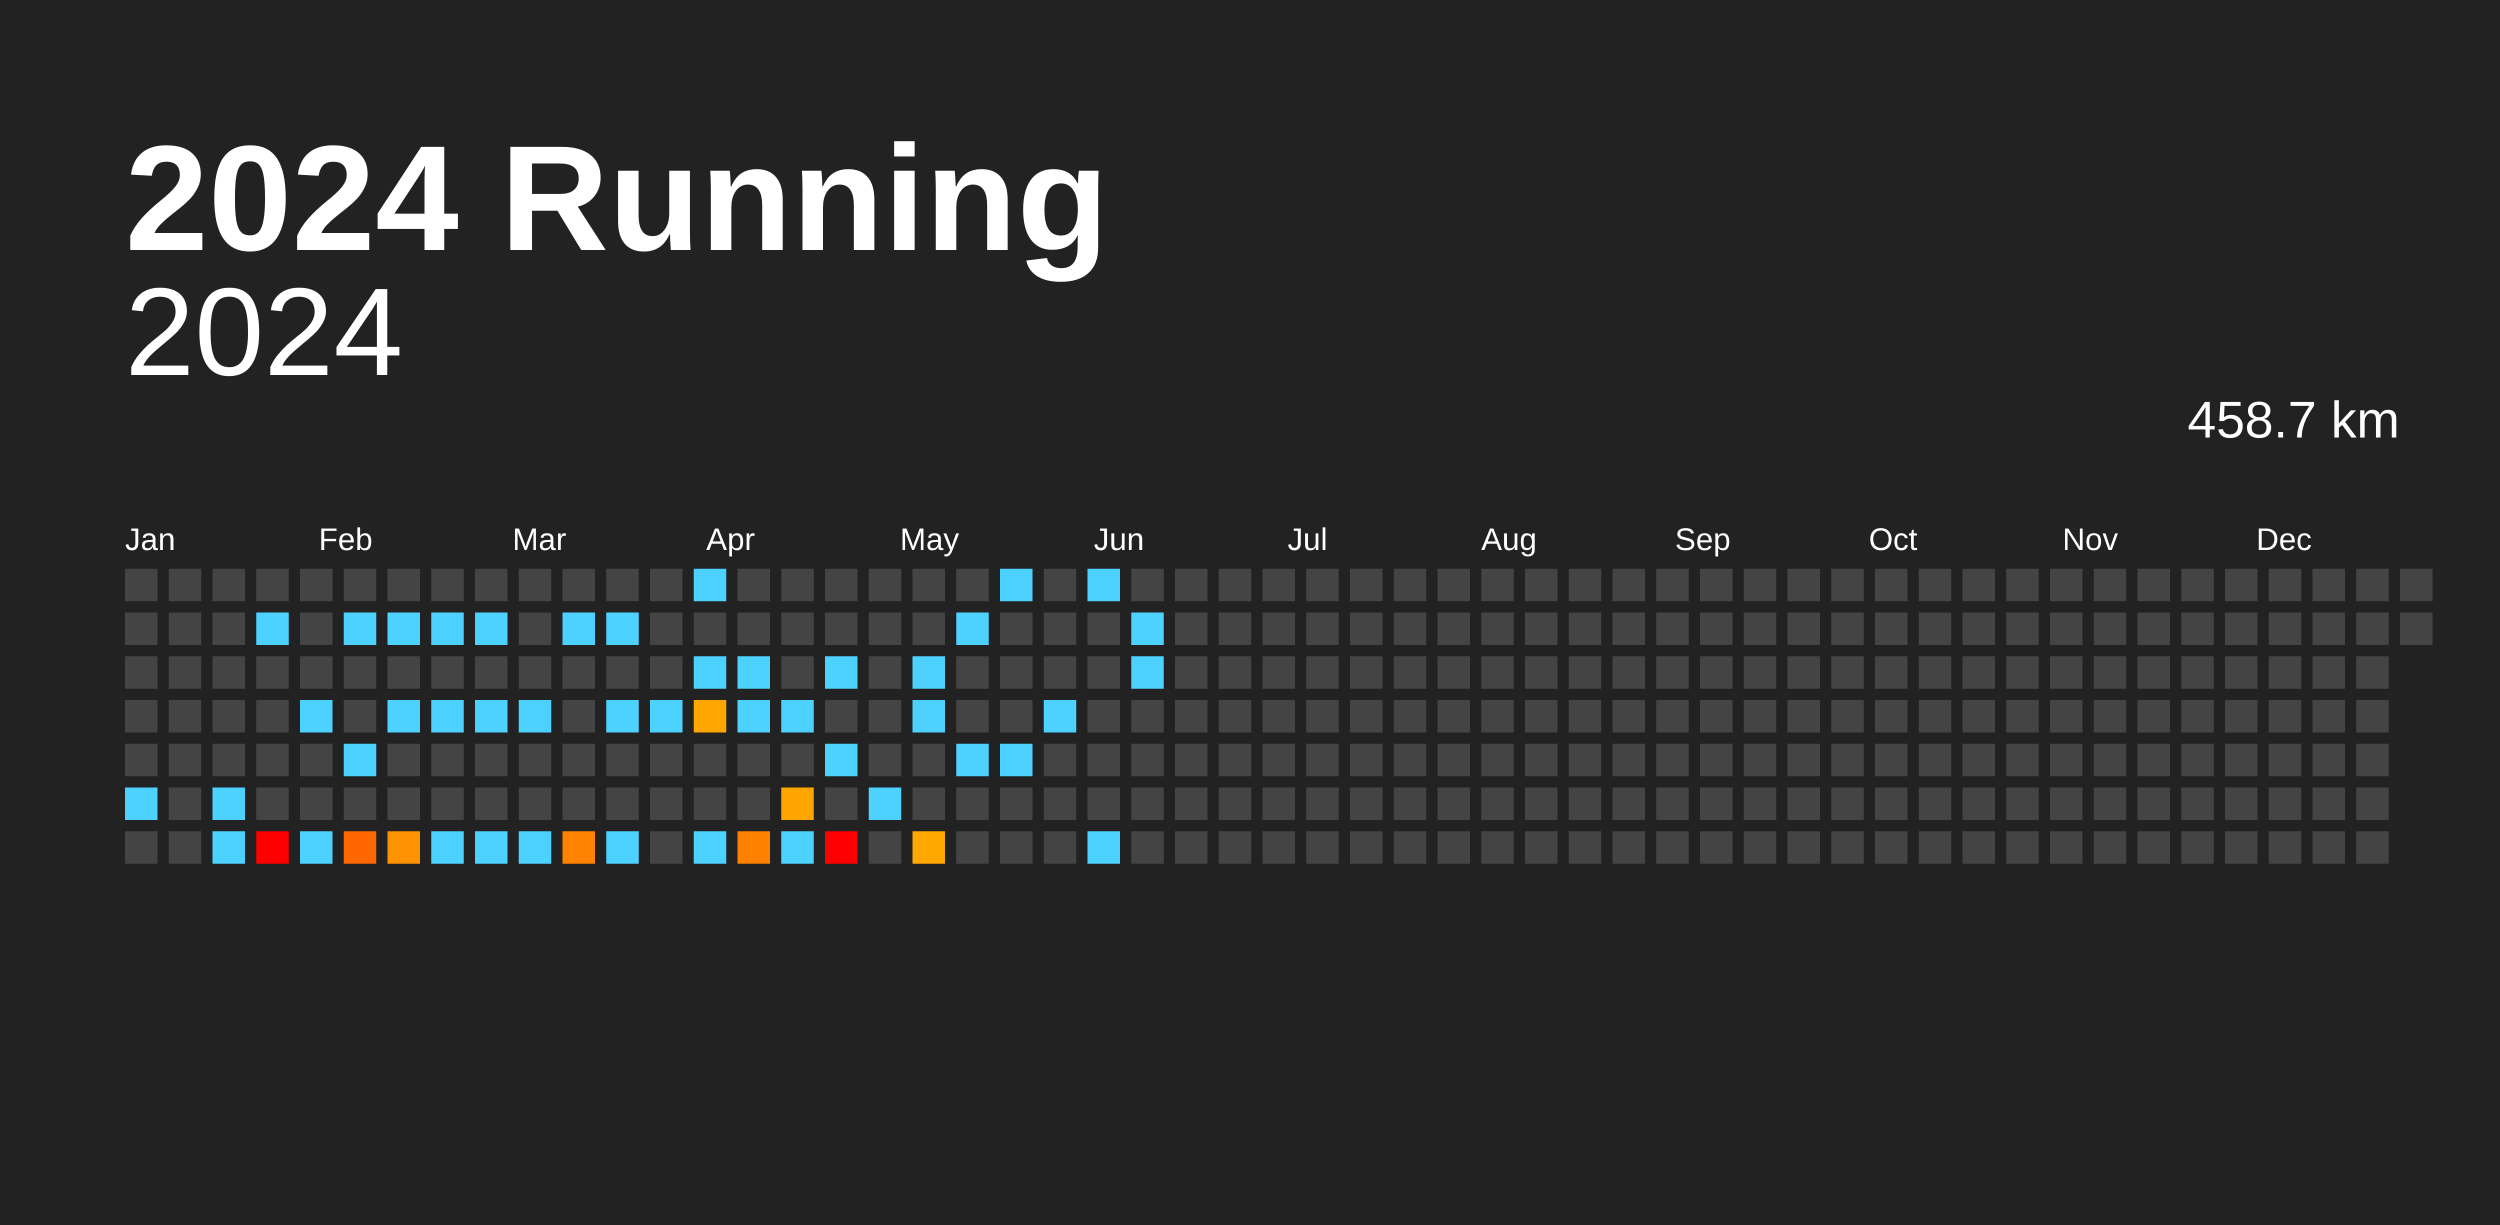
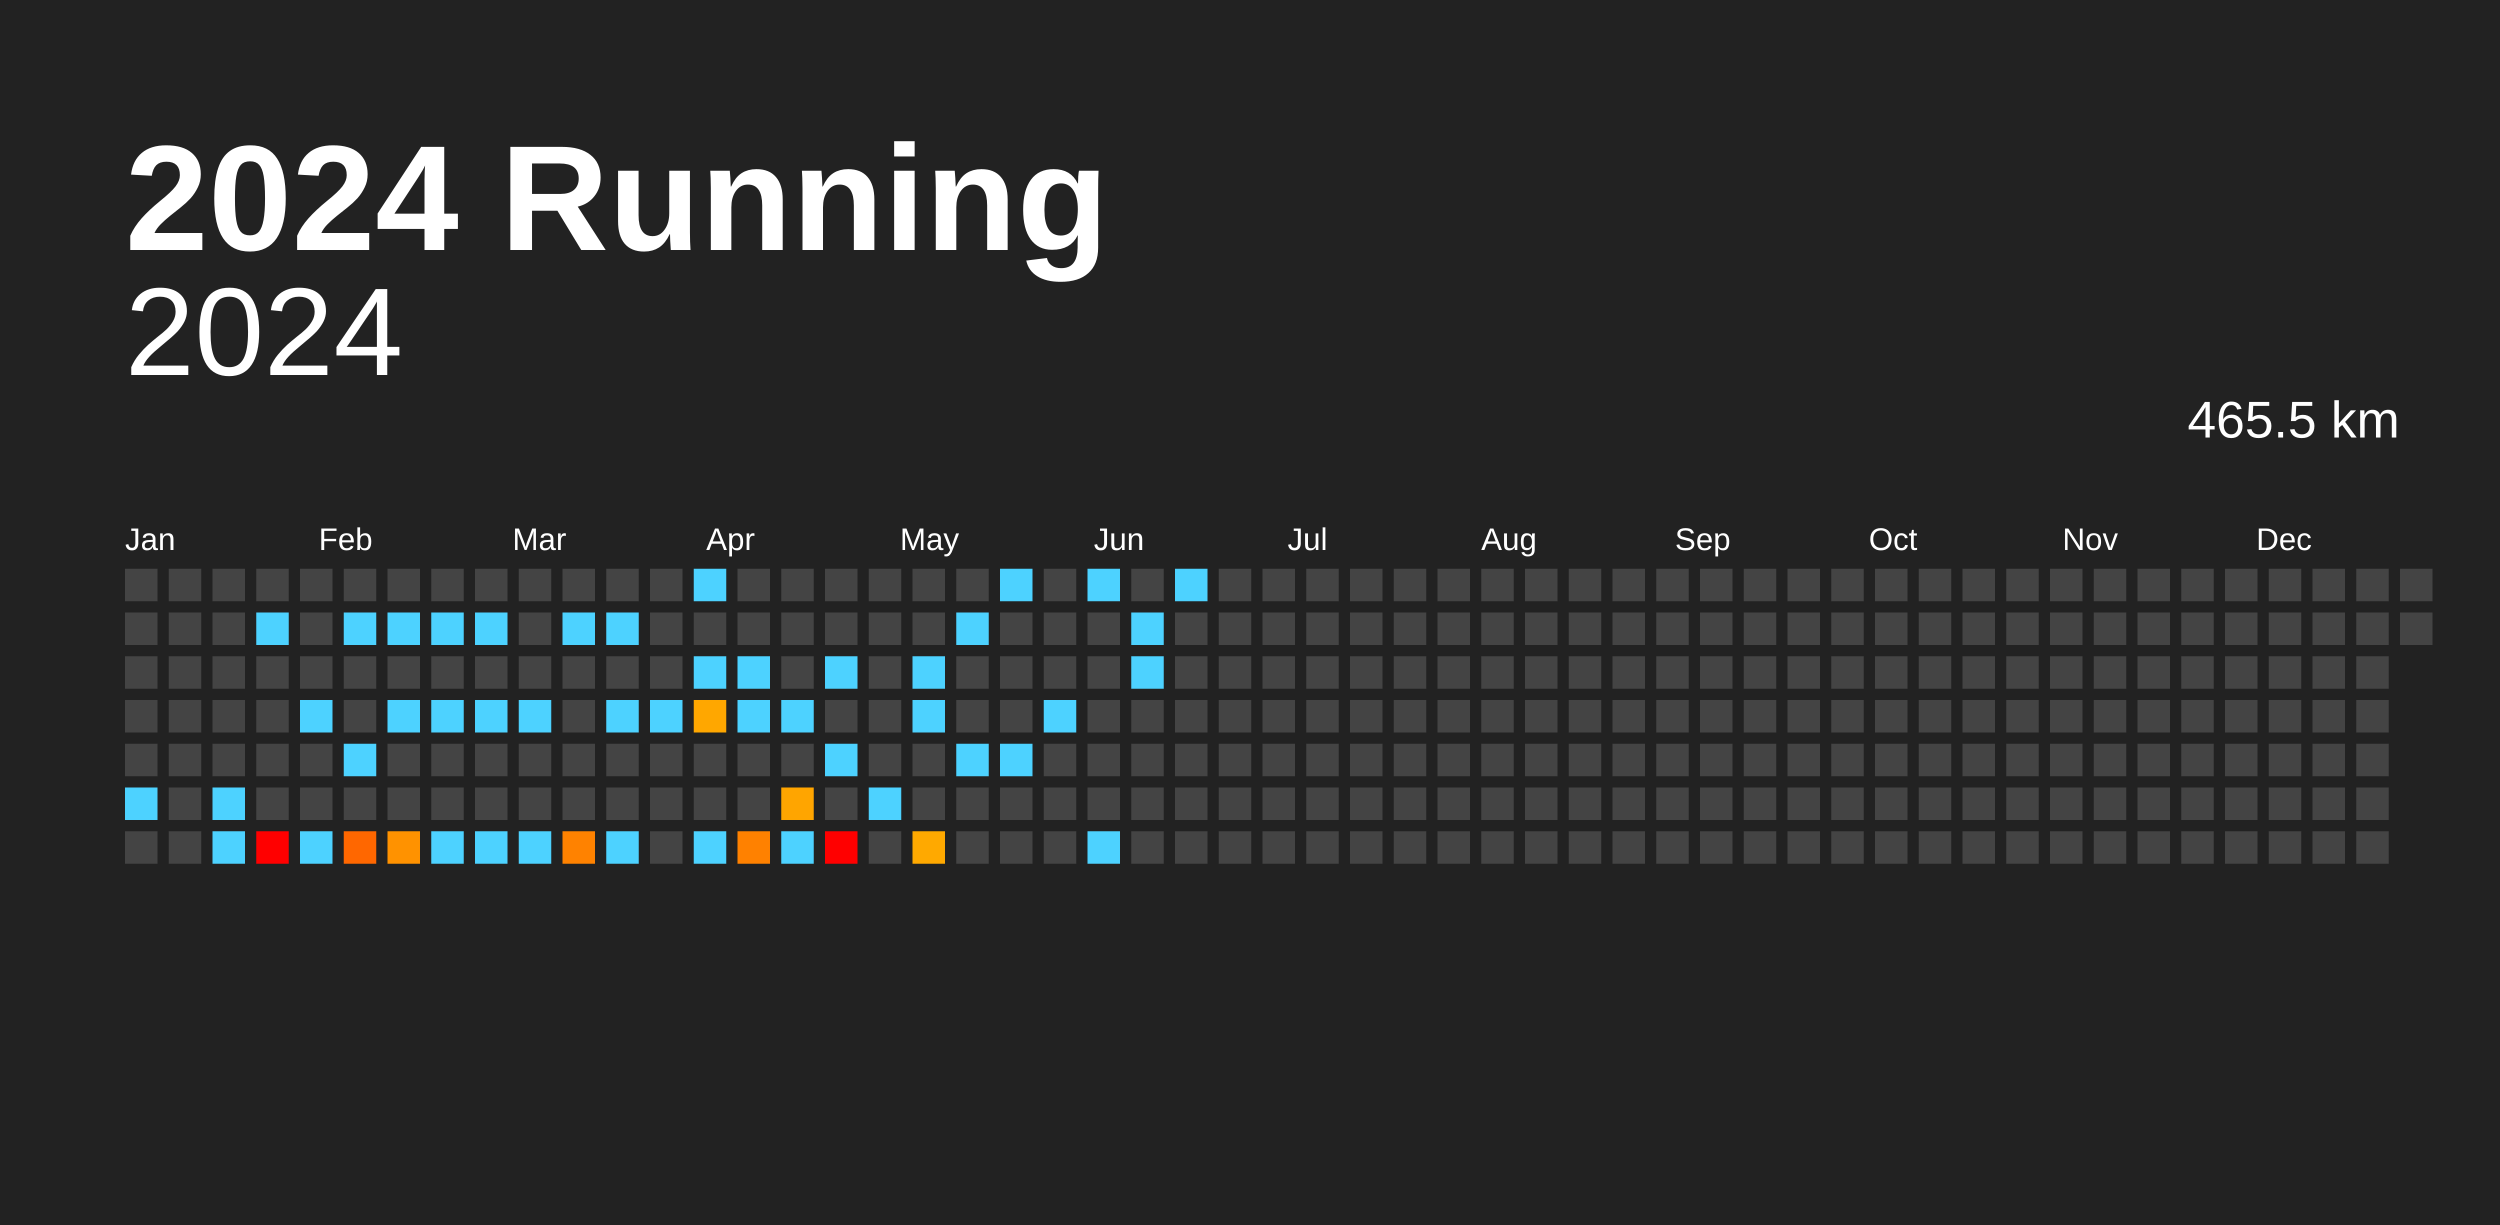
<svg xmlns="http://www.w3.org/2000/svg" baseProfile="full" height="98mm" version="1.1" viewBox="0,0,200,98" width="200mm">
  <defs />
  <rect fill="#222222" height="98" width="200" x="0" y="0" />
  <text fill="#FFFFFF" style="font-size:12px; font-family:Arial; font-weight:bold;" x="10" y="20">2024 Running</text>
  <text alignment-baseline="hanging" fill="#FFFFFF" style="font-size:10.0px; font-family:Arial;" x="10" y="30">2024</text>
-   <text alignment-baseline="hanging" fill="#FFFFFF" style="font-size:4.125px; font-family:Arial;" x="175" y="35">458.7 km</text>
+   <text alignment-baseline="hanging" fill="#FFFFFF" style="font-size:4.125px; font-family:Arial;" x="175" y="35">465.5 km</text>
  <text fill="#FFFFFF" style="font-size:2.5px; font-family:Arial" x="10.0" y="44">Jan</text>
  <text fill="#FFFFFF" style="font-size:2.5px; font-family:Arial" x="25.5" y="44">Feb</text>
  <text fill="#FFFFFF" style="font-size:2.5px; font-family:Arial" x="41.0" y="44">Mar</text>
  <text fill="#FFFFFF" style="font-size:2.5px; font-family:Arial" x="56.5" y="44">Apr</text>
  <text fill="#FFFFFF" style="font-size:2.5px; font-family:Arial" x="72.0" y="44">May</text>
  <text fill="#FFFFFF" style="font-size:2.5px; font-family:Arial" x="87.5" y="44">Jun</text>
  <text fill="#FFFFFF" style="font-size:2.5px; font-family:Arial" x="103.0" y="44">Jul</text>
  <text fill="#FFFFFF" style="font-size:2.5px; font-family:Arial" x="118.5" y="44">Aug</text>
  <text fill="#FFFFFF" style="font-size:2.5px; font-family:Arial" x="134.0" y="44">Sep</text>
  <text fill="#FFFFFF" style="font-size:2.5px; font-family:Arial" x="149.5" y="44">Oct</text>
  <text fill="#FFFFFF" style="font-size:2.5px; font-family:Arial" x="165.0" y="44">Nov</text>
  <text fill="#FFFFFF" style="font-size:2.5px; font-family:Arial" x="180.5" y="44">Dec</text>
  <rect fill="#444444" height="2.6" width="2.6" x="10.0" y="45.5" />
  <rect fill="#444444" height="2.6" width="2.6" x="10.0" y="49.0" />
  <rect fill="#444444" height="2.6" width="2.6" x="10.0" y="52.5" />
  <rect fill="#444444" height="2.6" width="2.6" x="10.0" y="56.0" />
  <rect fill="#444444" height="2.6" width="2.6" x="10.0" y="59.5" />
  <rect fill="#4dd2ff" height="2.6" width="2.6" x="10.0" y="63.0" />
  <rect fill="#444444" height="2.6" width="2.6" x="10.0" y="66.5" />
  <rect fill="#444444" height="2.6" width="2.6" x="13.5" y="45.5" />
  <rect fill="#444444" height="2.6" width="2.6" x="13.5" y="49.0" />
  <rect fill="#444444" height="2.6" width="2.6" x="13.5" y="52.5" />
  <rect fill="#444444" height="2.6" width="2.6" x="13.5" y="56.0" />
  <rect fill="#444444" height="2.6" width="2.6" x="13.5" y="59.5" />
  <rect fill="#444444" height="2.6" width="2.6" x="13.5" y="63.0" />
  <rect fill="#444444" height="2.6" width="2.6" x="13.5" y="66.5" />
  <rect fill="#444444" height="2.6" width="2.6" x="17.0" y="45.5" />
  <rect fill="#444444" height="2.6" width="2.6" x="17.0" y="49.0" />
  <rect fill="#444444" height="2.6" width="2.6" x="17.0" y="52.5" />
  <rect fill="#444444" height="2.6" width="2.6" x="17.0" y="56.0" />
  <rect fill="#444444" height="2.6" width="2.6" x="17.0" y="59.5" />
  <rect fill="#4dd2ff" height="2.6" width="2.6" x="17.0" y="63.0" />
  <rect fill="#4dd2ff" height="2.6" width="2.6" x="17.0" y="66.5" />
  <rect fill="#444444" height="2.6" width="2.6" x="20.5" y="45.5" />
  <rect fill="#4dd2ff" height="2.6" width="2.6" x="20.5" y="49.0" />
  <rect fill="#444444" height="2.6" width="2.6" x="20.5" y="52.5" />
  <rect fill="#444444" height="2.6" width="2.6" x="20.5" y="56.0" />
  <rect fill="#444444" height="2.6" width="2.6" x="20.5" y="59.5" />
  <rect fill="#444444" height="2.6" width="2.6" x="20.5" y="63.0" />
  <rect fill="red" height="2.6" width="2.6" x="20.5" y="66.5" />
  <rect fill="#444444" height="2.6" width="2.6" x="24.0" y="45.5" />
  <rect fill="#444444" height="2.6" width="2.6" x="24.0" y="49.0" />
  <rect fill="#444444" height="2.6" width="2.6" x="24.0" y="52.5" />
  <rect fill="#4dd2ff" height="2.6" width="2.6" x="24.0" y="56.0" />
  <rect fill="#444444" height="2.6" width="2.6" x="24.0" y="59.5" />
  <rect fill="#444444" height="2.6" width="2.6" x="24.0" y="63.0" />
  <rect fill="#4dd2ff" height="2.6" width="2.6" x="24.0" y="66.5" />
  <rect fill="#444444" height="2.6" width="2.6" x="27.5" y="45.5" />
  <rect fill="#4dd2ff" height="2.6" width="2.6" x="27.5" y="49.0" />
  <rect fill="#444444" height="2.6" width="2.6" x="27.5" y="52.5" />
  <rect fill="#444444" height="2.6" width="2.6" x="27.5" y="56.0" />
  <rect fill="#4dd2ff" height="2.6" width="2.6" x="27.5" y="59.5" />
  <rect fill="#444444" height="2.6" width="2.6" x="27.5" y="63.0" />
  <rect fill="#ff6700" height="2.6" width="2.6" x="27.5" y="66.5" />
  <rect fill="#444444" height="2.6" width="2.6" x="31.0" y="45.5" />
  <rect fill="#4dd2ff" height="2.6" width="2.6" x="31.0" y="49.0" />
  <rect fill="#444444" height="2.6" width="2.6" x="31.0" y="52.5" />
  <rect fill="#4dd2ff" height="2.6" width="2.6" x="31.0" y="56.0" />
  <rect fill="#444444" height="2.6" width="2.6" x="31.0" y="59.5" />
  <rect fill="#444444" height="2.6" width="2.6" x="31.0" y="63.0" />
  <rect fill="#ff9200" height="2.6" width="2.6" x="31.0" y="66.5" />
  <rect fill="#444444" height="2.6" width="2.6" x="34.5" y="45.5" />
  <rect fill="#4dd2ff" height="2.6" width="2.6" x="34.5" y="49.0" />
  <rect fill="#444444" height="2.6" width="2.6" x="34.5" y="52.5" />
  <rect fill="#4dd2ff" height="2.6" width="2.6" x="34.5" y="56.0" />
  <rect fill="#444444" height="2.6" width="2.6" x="34.5" y="59.5" />
  <rect fill="#444444" height="2.6" width="2.6" x="34.5" y="63.0" />
  <rect fill="#4dd2ff" height="2.6" width="2.6" x="34.5" y="66.5" />
  <rect fill="#444444" height="2.6" width="2.6" x="38.0" y="45.5" />
  <rect fill="#4dd2ff" height="2.6" width="2.6" x="38.0" y="49.0" />
  <rect fill="#444444" height="2.6" width="2.6" x="38.0" y="52.5" />
  <rect fill="#4dd2ff" height="2.6" width="2.6" x="38.0" y="56.0" />
  <rect fill="#444444" height="2.6" width="2.6" x="38.0" y="59.5" />
  <rect fill="#444444" height="2.6" width="2.6" x="38.0" y="63.0" />
  <rect fill="#4dd2ff" height="2.6" width="2.6" x="38.0" y="66.5" />
  <rect fill="#444444" height="2.6" width="2.6" x="41.5" y="45.5" />
  <rect fill="#444444" height="2.6" width="2.6" x="41.5" y="49.0" />
  <rect fill="#444444" height="2.6" width="2.6" x="41.5" y="52.5" />
  <rect fill="#4dd2ff" height="2.6" width="2.6" x="41.5" y="56.0" />
  <rect fill="#444444" height="2.6" width="2.6" x="41.5" y="59.5" />
  <rect fill="#444444" height="2.6" width="2.6" x="41.5" y="63.0" />
  <rect fill="#4dd2ff" height="2.6" width="2.6" x="41.5" y="66.5" />
  <rect fill="#444444" height="2.6" width="2.6" x="45.0" y="45.5" />
  <rect fill="#4dd2ff" height="2.6" width="2.6" x="45.0" y="49.0" />
  <rect fill="#444444" height="2.6" width="2.6" x="45.0" y="52.5" />
  <rect fill="#444444" height="2.6" width="2.6" x="45.0" y="56.0" />
  <rect fill="#444444" height="2.6" width="2.6" x="45.0" y="59.5" />
  <rect fill="#444444" height="2.6" width="2.6" x="45.0" y="63.0" />
  <rect fill="#ff8200" height="2.6" width="2.6" x="45.0" y="66.5" />
  <rect fill="#444444" height="2.6" width="2.6" x="48.5" y="45.5" />
  <rect fill="#4dd2ff" height="2.6" width="2.6" x="48.5" y="49.0" />
  <rect fill="#444444" height="2.6" width="2.6" x="48.5" y="52.5" />
  <rect fill="#4dd2ff" height="2.6" width="2.6" x="48.5" y="56.0" />
  <rect fill="#444444" height="2.6" width="2.6" x="48.5" y="59.5" />
  <rect fill="#444444" height="2.6" width="2.6" x="48.5" y="63.0" />
  <rect fill="#4dd2ff" height="2.6" width="2.6" x="48.5" y="66.5" />
  <rect fill="#444444" height="2.6" width="2.6" x="52.0" y="45.5" />
  <rect fill="#444444" height="2.6" width="2.6" x="52.0" y="49.0" />
  <rect fill="#444444" height="2.6" width="2.6" x="52.0" y="52.5" />
  <rect fill="#4dd2ff" height="2.6" width="2.6" x="52.0" y="56.0" />
  <rect fill="#444444" height="2.6" width="2.6" x="52.0" y="59.5" />
  <rect fill="#444444" height="2.6" width="2.6" x="52.0" y="63.0" />
  <rect fill="#444444" height="2.6" width="2.6" x="52.0" y="66.5" />
  <rect fill="#4dd2ff" height="2.6" width="2.6" x="55.5" y="45.5" />
  <rect fill="#444444" height="2.6" width="2.6" x="55.5" y="49.0" />
  <rect fill="#4dd2ff" height="2.6" width="2.6" x="55.5" y="52.5" />
  <rect fill="#ffa700" height="2.6" width="2.6" x="55.5" y="56.0" />
  <rect fill="#444444" height="2.6" width="2.6" x="55.5" y="59.5" />
  <rect fill="#444444" height="2.6" width="2.6" x="55.5" y="63.0" />
  <rect fill="#4dd2ff" height="2.6" width="2.6" x="55.5" y="66.5" />
  <rect fill="#444444" height="2.6" width="2.6" x="59.0" y="45.5" />
  <rect fill="#444444" height="2.6" width="2.6" x="59.0" y="49.0" />
  <rect fill="#4dd2ff" height="2.6" width="2.6" x="59.0" y="52.5" />
  <rect fill="#4dd2ff" height="2.6" width="2.6" x="59.0" y="56.0" />
  <rect fill="#444444" height="2.6" width="2.6" x="59.0" y="59.5" />
  <rect fill="#444444" height="2.6" width="2.6" x="59.0" y="63.0" />
  <rect fill="#ff8100" height="2.6" width="2.6" x="59.0" y="66.5" />
  <rect fill="#444444" height="2.6" width="2.6" x="62.5" y="45.5" />
  <rect fill="#444444" height="2.6" width="2.6" x="62.5" y="49.0" />
  <rect fill="#444444" height="2.6" width="2.6" x="62.5" y="52.5" />
  <rect fill="#4dd2ff" height="2.6" width="2.6" x="62.5" y="56.0" />
  <rect fill="#444444" height="2.6" width="2.6" x="62.5" y="59.5" />
  <rect fill="#ffa500" height="2.6" width="2.6" x="62.5" y="63.0" />
  <rect fill="#4dd2ff" height="2.6" width="2.6" x="62.5" y="66.5" />
  <rect fill="#444444" height="2.6" width="2.6" x="66.0" y="45.5" />
  <rect fill="#444444" height="2.6" width="2.6" x="66.0" y="49.0" />
  <rect fill="#4dd2ff" height="2.6" width="2.6" x="66.0" y="52.5" />
  <rect fill="#444444" height="2.6" width="2.6" x="66.0" y="56.0" />
  <rect fill="#4dd2ff" height="2.6" width="2.6" x="66.0" y="59.5" />
  <rect fill="#444444" height="2.6" width="2.6" x="66.0" y="63.0" />
  <rect fill="red" height="2.6" width="2.6" x="66.0" y="66.5" />
  <rect fill="#444444" height="2.6" width="2.6" x="69.5" y="45.5" />
  <rect fill="#444444" height="2.6" width="2.6" x="69.5" y="49.0" />
  <rect fill="#444444" height="2.6" width="2.6" x="69.5" y="52.5" />
  <rect fill="#444444" height="2.6" width="2.6" x="69.5" y="56.0" />
  <rect fill="#444444" height="2.6" width="2.6" x="69.5" y="59.5" />
  <rect fill="#4dd2ff" height="2.6" width="2.6" x="69.5" y="63.0" />
  <rect fill="#444444" height="2.6" width="2.6" x="69.5" y="66.5" />
  <rect fill="#444444" height="2.6" width="2.6" x="73.0" y="45.5" />
  <rect fill="#444444" height="2.6" width="2.6" x="73.0" y="49.0" />
  <rect fill="#4dd2ff" height="2.6" width="2.6" x="73.0" y="52.5" />
  <rect fill="#4dd2ff" height="2.6" width="2.6" x="73.0" y="56.0" />
  <rect fill="#444444" height="2.6" width="2.6" x="73.0" y="59.5" />
  <rect fill="#444444" height="2.6" width="2.6" x="73.0" y="63.0" />
  <rect fill="#ffa900" height="2.6" width="2.6" x="73.0" y="66.5" />
  <rect fill="#444444" height="2.6" width="2.6" x="76.5" y="45.5" />
  <rect fill="#4dd2ff" height="2.6" width="2.6" x="76.5" y="49.0" />
  <rect fill="#444444" height="2.6" width="2.6" x="76.5" y="52.5" />
  <rect fill="#444444" height="2.6" width="2.6" x="76.5" y="56.0" />
  <rect fill="#4dd2ff" height="2.6" width="2.6" x="76.5" y="59.5" />
  <rect fill="#444444" height="2.6" width="2.6" x="76.5" y="63.0" />
  <rect fill="#444444" height="2.6" width="2.6" x="76.5" y="66.5" />
  <rect fill="#4dd2ff" height="2.6" width="2.6" x="80.0" y="45.5" />
  <rect fill="#444444" height="2.6" width="2.6" x="80.0" y="49.0" />
  <rect fill="#444444" height="2.6" width="2.6" x="80.0" y="52.5" />
  <rect fill="#444444" height="2.6" width="2.6" x="80.0" y="56.0" />
  <rect fill="#4dd2ff" height="2.6" width="2.6" x="80.0" y="59.5" />
  <rect fill="#444444" height="2.6" width="2.6" x="80.0" y="63.0" />
  <rect fill="#444444" height="2.6" width="2.6" x="80.0" y="66.5" />
  <rect fill="#444444" height="2.6" width="2.6" x="83.5" y="45.5" />
  <rect fill="#444444" height="2.6" width="2.6" x="83.5" y="49.0" />
  <rect fill="#444444" height="2.6" width="2.6" x="83.5" y="52.5" />
  <rect fill="#4dd2ff" height="2.6" width="2.6" x="83.5" y="56.0" />
  <rect fill="#444444" height="2.6" width="2.6" x="83.5" y="59.5" />
  <rect fill="#444444" height="2.6" width="2.6" x="83.5" y="63.0" />
  <rect fill="#444444" height="2.6" width="2.6" x="83.5" y="66.5" />
  <rect fill="#4dd2ff" height="2.6" width="2.6" x="87.0" y="45.5" />
  <rect fill="#444444" height="2.6" width="2.6" x="87.0" y="49.0" />
  <rect fill="#444444" height="2.6" width="2.6" x="87.0" y="52.5" />
  <rect fill="#444444" height="2.6" width="2.6" x="87.0" y="56.0" />
  <rect fill="#444444" height="2.6" width="2.6" x="87.0" y="59.5" />
  <rect fill="#444444" height="2.6" width="2.6" x="87.0" y="63.0" />
  <rect fill="#4dd2ff" height="2.6" width="2.6" x="87.0" y="66.5" />
  <rect fill="#444444" height="2.6" width="2.6" x="90.5" y="45.5" />
  <rect fill="#4dd2ff" height="2.6" width="2.6" x="90.5" y="49.0" />
  <rect fill="#4dd2ff" height="2.6" width="2.6" x="90.5" y="52.5" />
  <rect fill="#444444" height="2.6" width="2.6" x="90.5" y="56.0" />
  <rect fill="#444444" height="2.6" width="2.6" x="90.5" y="59.5" />
  <rect fill="#444444" height="2.6" width="2.6" x="90.5" y="63.0" />
  <rect fill="#444444" height="2.6" width="2.6" x="90.5" y="66.5" />
-   <rect fill="#444444" height="2.6" width="2.6" x="94.0" y="45.5" />
+   <rect fill="#4dd2ff" height="2.6" width="2.6" x="94.0" y="45.5" />
  <rect fill="#444444" height="2.6" width="2.6" x="94.0" y="49.0" />
  <rect fill="#444444" height="2.6" width="2.6" x="94.0" y="52.5" />
  <rect fill="#444444" height="2.6" width="2.6" x="94.0" y="56.0" />
  <rect fill="#444444" height="2.6" width="2.6" x="94.0" y="59.5" />
  <rect fill="#444444" height="2.6" width="2.6" x="94.0" y="63.0" />
  <rect fill="#444444" height="2.6" width="2.6" x="94.0" y="66.5" />
  <rect fill="#444444" height="2.6" width="2.6" x="97.5" y="45.5" />
  <rect fill="#444444" height="2.6" width="2.6" x="97.5" y="49.0" />
  <rect fill="#444444" height="2.6" width="2.6" x="97.5" y="52.5" />
  <rect fill="#444444" height="2.6" width="2.6" x="97.5" y="56.0" />
  <rect fill="#444444" height="2.6" width="2.6" x="97.5" y="59.5" />
  <rect fill="#444444" height="2.6" width="2.6" x="97.5" y="63.0" />
  <rect fill="#444444" height="2.6" width="2.6" x="97.5" y="66.5" />
  <rect fill="#444444" height="2.6" width="2.6" x="101.0" y="45.5" />
  <rect fill="#444444" height="2.6" width="2.6" x="101.0" y="49.0" />
  <rect fill="#444444" height="2.6" width="2.6" x="101.0" y="52.5" />
  <rect fill="#444444" height="2.6" width="2.6" x="101.0" y="56.0" />
  <rect fill="#444444" height="2.6" width="2.6" x="101.0" y="59.5" />
  <rect fill="#444444" height="2.6" width="2.6" x="101.0" y="63.0" />
  <rect fill="#444444" height="2.6" width="2.6" x="101.0" y="66.5" />
  <rect fill="#444444" height="2.6" width="2.6" x="104.5" y="45.5" />
  <rect fill="#444444" height="2.6" width="2.6" x="104.5" y="49.0" />
  <rect fill="#444444" height="2.6" width="2.6" x="104.5" y="52.5" />
  <rect fill="#444444" height="2.6" width="2.6" x="104.5" y="56.0" />
  <rect fill="#444444" height="2.6" width="2.6" x="104.5" y="59.5" />
  <rect fill="#444444" height="2.6" width="2.6" x="104.5" y="63.0" />
  <rect fill="#444444" height="2.6" width="2.6" x="104.5" y="66.5" />
  <rect fill="#444444" height="2.6" width="2.6" x="108.0" y="45.5" />
  <rect fill="#444444" height="2.6" width="2.6" x="108.0" y="49.0" />
  <rect fill="#444444" height="2.6" width="2.6" x="108.0" y="52.5" />
  <rect fill="#444444" height="2.6" width="2.6" x="108.0" y="56.0" />
  <rect fill="#444444" height="2.6" width="2.6" x="108.0" y="59.5" />
  <rect fill="#444444" height="2.6" width="2.6" x="108.0" y="63.0" />
  <rect fill="#444444" height="2.6" width="2.6" x="108.0" y="66.5" />
  <rect fill="#444444" height="2.6" width="2.6" x="111.5" y="45.5" />
  <rect fill="#444444" height="2.6" width="2.6" x="111.5" y="49.0" />
  <rect fill="#444444" height="2.6" width="2.6" x="111.5" y="52.5" />
  <rect fill="#444444" height="2.6" width="2.6" x="111.5" y="56.0" />
  <rect fill="#444444" height="2.6" width="2.6" x="111.5" y="59.5" />
  <rect fill="#444444" height="2.6" width="2.6" x="111.5" y="63.0" />
  <rect fill="#444444" height="2.6" width="2.6" x="111.5" y="66.5" />
  <rect fill="#444444" height="2.6" width="2.6" x="115.0" y="45.5" />
  <rect fill="#444444" height="2.6" width="2.6" x="115.0" y="49.0" />
  <rect fill="#444444" height="2.6" width="2.6" x="115.0" y="52.5" />
  <rect fill="#444444" height="2.6" width="2.6" x="115.0" y="56.0" />
  <rect fill="#444444" height="2.6" width="2.6" x="115.0" y="59.5" />
  <rect fill="#444444" height="2.6" width="2.6" x="115.0" y="63.0" />
  <rect fill="#444444" height="2.6" width="2.6" x="115.0" y="66.5" />
  <rect fill="#444444" height="2.6" width="2.6" x="118.5" y="45.5" />
  <rect fill="#444444" height="2.6" width="2.6" x="118.5" y="49.0" />
  <rect fill="#444444" height="2.6" width="2.6" x="118.5" y="52.5" />
  <rect fill="#444444" height="2.6" width="2.6" x="118.5" y="56.0" />
  <rect fill="#444444" height="2.6" width="2.6" x="118.5" y="59.5" />
  <rect fill="#444444" height="2.6" width="2.6" x="118.5" y="63.0" />
  <rect fill="#444444" height="2.6" width="2.6" x="118.5" y="66.5" />
  <rect fill="#444444" height="2.6" width="2.6" x="122.0" y="45.5" />
  <rect fill="#444444" height="2.6" width="2.6" x="122.0" y="49.0" />
  <rect fill="#444444" height="2.6" width="2.6" x="122.0" y="52.5" />
  <rect fill="#444444" height="2.6" width="2.6" x="122.0" y="56.0" />
  <rect fill="#444444" height="2.6" width="2.6" x="122.0" y="59.5" />
  <rect fill="#444444" height="2.6" width="2.6" x="122.0" y="63.0" />
  <rect fill="#444444" height="2.6" width="2.6" x="122.0" y="66.5" />
  <rect fill="#444444" height="2.6" width="2.6" x="125.5" y="45.5" />
  <rect fill="#444444" height="2.6" width="2.6" x="125.5" y="49.0" />
  <rect fill="#444444" height="2.6" width="2.6" x="125.5" y="52.5" />
  <rect fill="#444444" height="2.6" width="2.6" x="125.5" y="56.0" />
  <rect fill="#444444" height="2.6" width="2.6" x="125.5" y="59.5" />
  <rect fill="#444444" height="2.6" width="2.6" x="125.5" y="63.0" />
  <rect fill="#444444" height="2.6" width="2.6" x="125.5" y="66.5" />
  <rect fill="#444444" height="2.6" width="2.6" x="129.0" y="45.5" />
  <rect fill="#444444" height="2.6" width="2.6" x="129.0" y="49.0" />
  <rect fill="#444444" height="2.6" width="2.6" x="129.0" y="52.5" />
  <rect fill="#444444" height="2.6" width="2.6" x="129.0" y="56.0" />
  <rect fill="#444444" height="2.6" width="2.6" x="129.0" y="59.5" />
  <rect fill="#444444" height="2.6" width="2.6" x="129.0" y="63.0" />
  <rect fill="#444444" height="2.6" width="2.6" x="129.0" y="66.5" />
  <rect fill="#444444" height="2.6" width="2.6" x="132.5" y="45.5" />
  <rect fill="#444444" height="2.6" width="2.6" x="132.5" y="49.0" />
  <rect fill="#444444" height="2.6" width="2.6" x="132.5" y="52.5" />
  <rect fill="#444444" height="2.6" width="2.6" x="132.5" y="56.0" />
  <rect fill="#444444" height="2.6" width="2.6" x="132.5" y="59.5" />
  <rect fill="#444444" height="2.6" width="2.6" x="132.5" y="63.0" />
  <rect fill="#444444" height="2.6" width="2.6" x="132.5" y="66.5" />
  <rect fill="#444444" height="2.6" width="2.6" x="136.0" y="45.5" />
  <rect fill="#444444" height="2.6" width="2.6" x="136.0" y="49.0" />
  <rect fill="#444444" height="2.6" width="2.6" x="136.0" y="52.5" />
  <rect fill="#444444" height="2.6" width="2.6" x="136.0" y="56.0" />
  <rect fill="#444444" height="2.6" width="2.6" x="136.0" y="59.5" />
  <rect fill="#444444" height="2.6" width="2.6" x="136.0" y="63.0" />
  <rect fill="#444444" height="2.6" width="2.6" x="136.0" y="66.5" />
  <rect fill="#444444" height="2.6" width="2.6" x="139.5" y="45.5" />
  <rect fill="#444444" height="2.6" width="2.6" x="139.5" y="49.0" />
  <rect fill="#444444" height="2.6" width="2.6" x="139.5" y="52.5" />
  <rect fill="#444444" height="2.6" width="2.6" x="139.5" y="56.0" />
  <rect fill="#444444" height="2.6" width="2.6" x="139.5" y="59.5" />
  <rect fill="#444444" height="2.6" width="2.6" x="139.5" y="63.0" />
  <rect fill="#444444" height="2.6" width="2.6" x="139.5" y="66.5" />
  <rect fill="#444444" height="2.6" width="2.6" x="143.0" y="45.5" />
  <rect fill="#444444" height="2.6" width="2.6" x="143.0" y="49.0" />
  <rect fill="#444444" height="2.6" width="2.6" x="143.0" y="52.5" />
  <rect fill="#444444" height="2.6" width="2.6" x="143.0" y="56.0" />
  <rect fill="#444444" height="2.6" width="2.6" x="143.0" y="59.5" />
  <rect fill="#444444" height="2.6" width="2.6" x="143.0" y="63.0" />
  <rect fill="#444444" height="2.6" width="2.6" x="143.0" y="66.5" />
  <rect fill="#444444" height="2.6" width="2.6" x="146.5" y="45.5" />
  <rect fill="#444444" height="2.6" width="2.6" x="146.5" y="49.0" />
  <rect fill="#444444" height="2.6" width="2.6" x="146.5" y="52.5" />
  <rect fill="#444444" height="2.6" width="2.6" x="146.5" y="56.0" />
  <rect fill="#444444" height="2.6" width="2.6" x="146.5" y="59.5" />
  <rect fill="#444444" height="2.6" width="2.6" x="146.5" y="63.0" />
  <rect fill="#444444" height="2.6" width="2.6" x="146.5" y="66.5" />
  <rect fill="#444444" height="2.6" width="2.6" x="150.0" y="45.5" />
  <rect fill="#444444" height="2.6" width="2.6" x="150.0" y="49.0" />
  <rect fill="#444444" height="2.6" width="2.6" x="150.0" y="52.5" />
  <rect fill="#444444" height="2.6" width="2.6" x="150.0" y="56.0" />
  <rect fill="#444444" height="2.6" width="2.6" x="150.0" y="59.5" />
  <rect fill="#444444" height="2.6" width="2.6" x="150.0" y="63.0" />
  <rect fill="#444444" height="2.6" width="2.6" x="150.0" y="66.5" />
  <rect fill="#444444" height="2.6" width="2.6" x="153.5" y="45.5" />
  <rect fill="#444444" height="2.6" width="2.6" x="153.5" y="49.0" />
  <rect fill="#444444" height="2.6" width="2.6" x="153.5" y="52.5" />
  <rect fill="#444444" height="2.6" width="2.6" x="153.5" y="56.0" />
  <rect fill="#444444" height="2.6" width="2.6" x="153.5" y="59.5" />
  <rect fill="#444444" height="2.6" width="2.6" x="153.5" y="63.0" />
  <rect fill="#444444" height="2.6" width="2.6" x="153.5" y="66.5" />
  <rect fill="#444444" height="2.6" width="2.6" x="157.0" y="45.5" />
  <rect fill="#444444" height="2.6" width="2.6" x="157.0" y="49.0" />
  <rect fill="#444444" height="2.6" width="2.6" x="157.0" y="52.5" />
  <rect fill="#444444" height="2.6" width="2.6" x="157.0" y="56.0" />
  <rect fill="#444444" height="2.6" width="2.6" x="157.0" y="59.5" />
  <rect fill="#444444" height="2.6" width="2.6" x="157.0" y="63.0" />
  <rect fill="#444444" height="2.6" width="2.6" x="157.0" y="66.5" />
  <rect fill="#444444" height="2.6" width="2.6" x="160.5" y="45.5" />
  <rect fill="#444444" height="2.6" width="2.6" x="160.5" y="49.0" />
  <rect fill="#444444" height="2.6" width="2.6" x="160.5" y="52.5" />
  <rect fill="#444444" height="2.6" width="2.6" x="160.5" y="56.0" />
  <rect fill="#444444" height="2.6" width="2.6" x="160.5" y="59.5" />
  <rect fill="#444444" height="2.6" width="2.6" x="160.5" y="63.0" />
  <rect fill="#444444" height="2.6" width="2.6" x="160.5" y="66.5" />
  <rect fill="#444444" height="2.6" width="2.6" x="164.0" y="45.5" />
  <rect fill="#444444" height="2.6" width="2.6" x="164.0" y="49.0" />
  <rect fill="#444444" height="2.6" width="2.6" x="164.0" y="52.5" />
  <rect fill="#444444" height="2.6" width="2.6" x="164.0" y="56.0" />
  <rect fill="#444444" height="2.6" width="2.6" x="164.0" y="59.5" />
  <rect fill="#444444" height="2.6" width="2.6" x="164.0" y="63.0" />
  <rect fill="#444444" height="2.6" width="2.6" x="164.0" y="66.5" />
  <rect fill="#444444" height="2.6" width="2.6" x="167.5" y="45.5" />
  <rect fill="#444444" height="2.6" width="2.6" x="167.5" y="49.0" />
  <rect fill="#444444" height="2.6" width="2.6" x="167.5" y="52.5" />
  <rect fill="#444444" height="2.6" width="2.6" x="167.5" y="56.0" />
  <rect fill="#444444" height="2.6" width="2.6" x="167.5" y="59.5" />
  <rect fill="#444444" height="2.6" width="2.6" x="167.5" y="63.0" />
  <rect fill="#444444" height="2.6" width="2.6" x="167.5" y="66.5" />
  <rect fill="#444444" height="2.6" width="2.6" x="171.0" y="45.5" />
  <rect fill="#444444" height="2.6" width="2.6" x="171.0" y="49.0" />
  <rect fill="#444444" height="2.6" width="2.6" x="171.0" y="52.5" />
  <rect fill="#444444" height="2.6" width="2.6" x="171.0" y="56.0" />
  <rect fill="#444444" height="2.6" width="2.6" x="171.0" y="59.5" />
  <rect fill="#444444" height="2.6" width="2.6" x="171.0" y="63.0" />
  <rect fill="#444444" height="2.6" width="2.6" x="171.0" y="66.5" />
  <rect fill="#444444" height="2.6" width="2.6" x="174.5" y="45.5" />
  <rect fill="#444444" height="2.6" width="2.6" x="174.5" y="49.0" />
  <rect fill="#444444" height="2.6" width="2.6" x="174.5" y="52.5" />
  <rect fill="#444444" height="2.6" width="2.6" x="174.5" y="56.0" />
  <rect fill="#444444" height="2.6" width="2.6" x="174.5" y="59.5" />
  <rect fill="#444444" height="2.6" width="2.6" x="174.5" y="63.0" />
  <rect fill="#444444" height="2.6" width="2.6" x="174.5" y="66.5" />
  <rect fill="#444444" height="2.6" width="2.6" x="178.0" y="45.5" />
  <rect fill="#444444" height="2.6" width="2.6" x="178.0" y="49.0" />
  <rect fill="#444444" height="2.6" width="2.6" x="178.0" y="52.5" />
  <rect fill="#444444" height="2.6" width="2.6" x="178.0" y="56.0" />
  <rect fill="#444444" height="2.6" width="2.6" x="178.0" y="59.5" />
  <rect fill="#444444" height="2.6" width="2.6" x="178.0" y="63.0" />
  <rect fill="#444444" height="2.6" width="2.6" x="178.0" y="66.5" />
  <rect fill="#444444" height="2.6" width="2.6" x="181.5" y="45.5" />
  <rect fill="#444444" height="2.6" width="2.6" x="181.5" y="49.0" />
  <rect fill="#444444" height="2.6" width="2.6" x="181.5" y="52.5" />
  <rect fill="#444444" height="2.6" width="2.6" x="181.5" y="56.0" />
  <rect fill="#444444" height="2.6" width="2.6" x="181.5" y="59.5" />
  <rect fill="#444444" height="2.6" width="2.6" x="181.5" y="63.0" />
  <rect fill="#444444" height="2.6" width="2.6" x="181.5" y="66.5" />
  <rect fill="#444444" height="2.6" width="2.6" x="185.0" y="45.5" />
  <rect fill="#444444" height="2.6" width="2.6" x="185.0" y="49.0" />
  <rect fill="#444444" height="2.6" width="2.6" x="185.0" y="52.5" />
  <rect fill="#444444" height="2.6" width="2.6" x="185.0" y="56.0" />
  <rect fill="#444444" height="2.6" width="2.6" x="185.0" y="59.5" />
  <rect fill="#444444" height="2.6" width="2.6" x="185.0" y="63.0" />
  <rect fill="#444444" height="2.6" width="2.6" x="185.0" y="66.5" />
  <rect fill="#444444" height="2.6" width="2.6" x="188.5" y="45.5" />
  <rect fill="#444444" height="2.6" width="2.6" x="188.5" y="49.0" />
  <rect fill="#444444" height="2.6" width="2.6" x="188.5" y="52.5" />
  <rect fill="#444444" height="2.6" width="2.6" x="188.5" y="56.0" />
  <rect fill="#444444" height="2.6" width="2.6" x="188.5" y="59.5" />
  <rect fill="#444444" height="2.6" width="2.6" x="188.5" y="63.0" />
  <rect fill="#444444" height="2.6" width="2.6" x="188.5" y="66.5" />
  <rect fill="#444444" height="2.6" width="2.6" x="192.0" y="45.5" />
  <rect fill="#444444" height="2.6" width="2.6" x="192.0" y="49.0" />
</svg>
